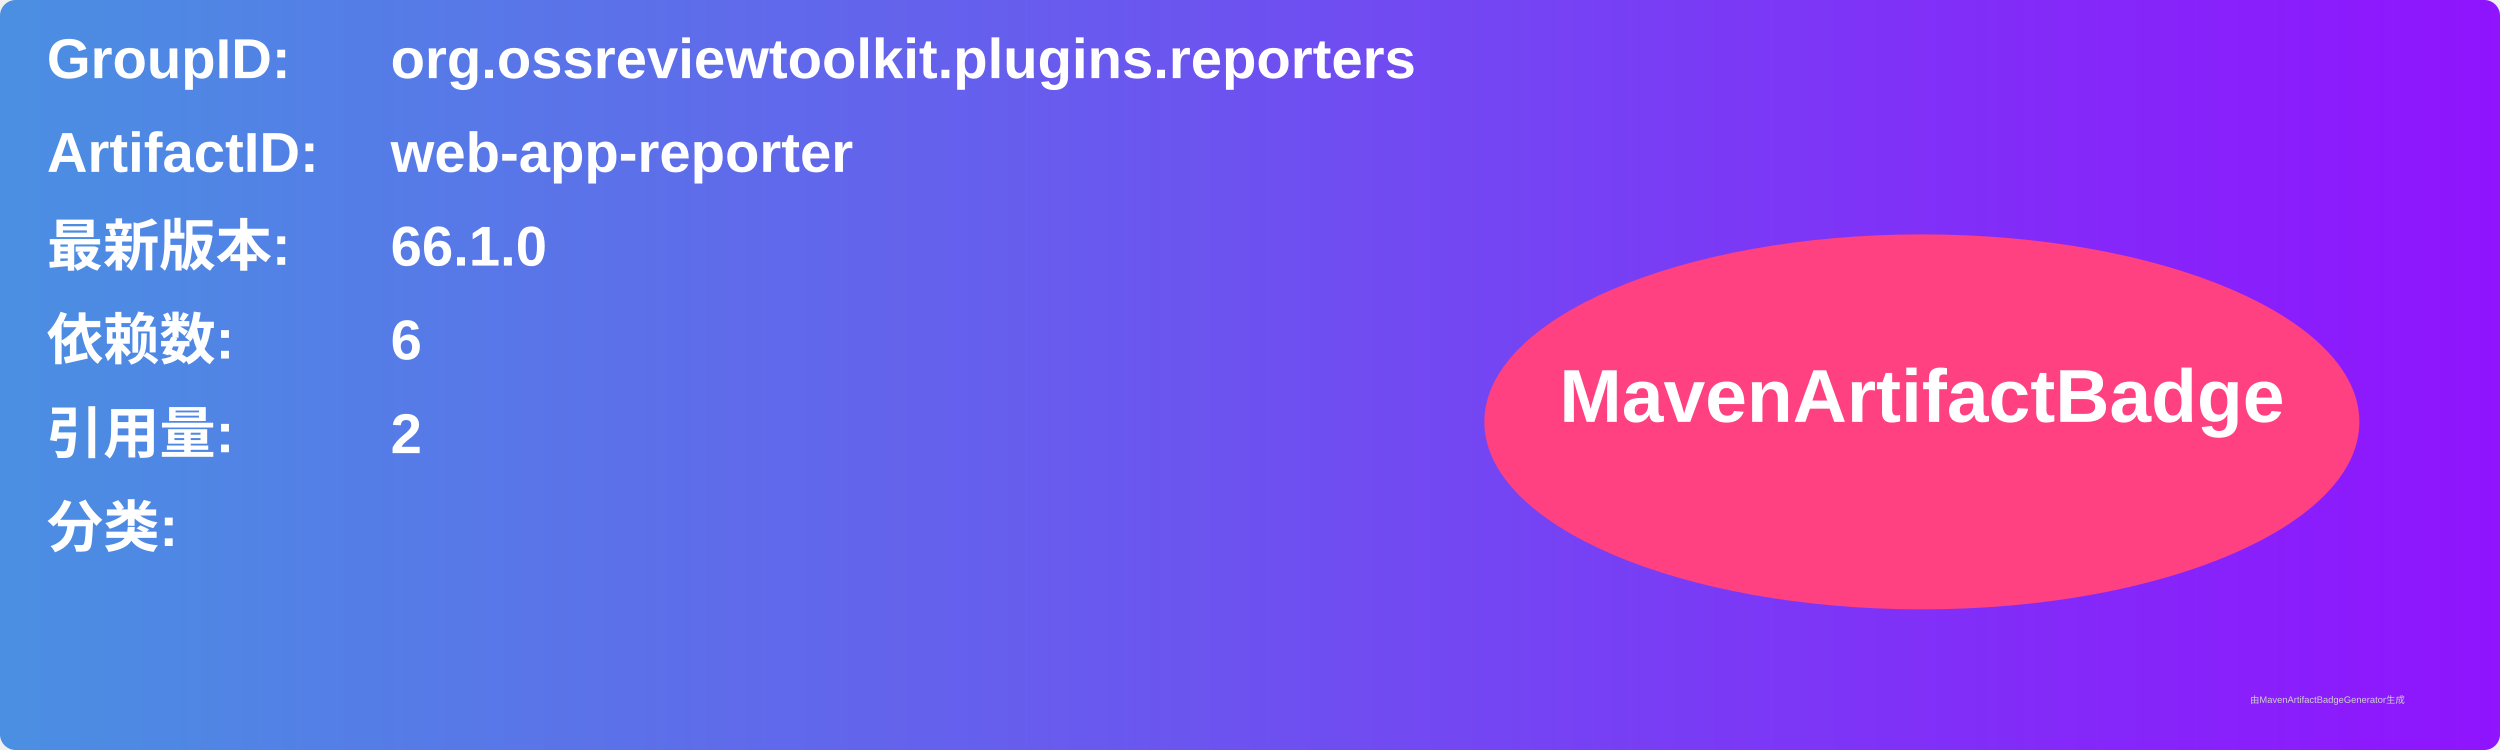
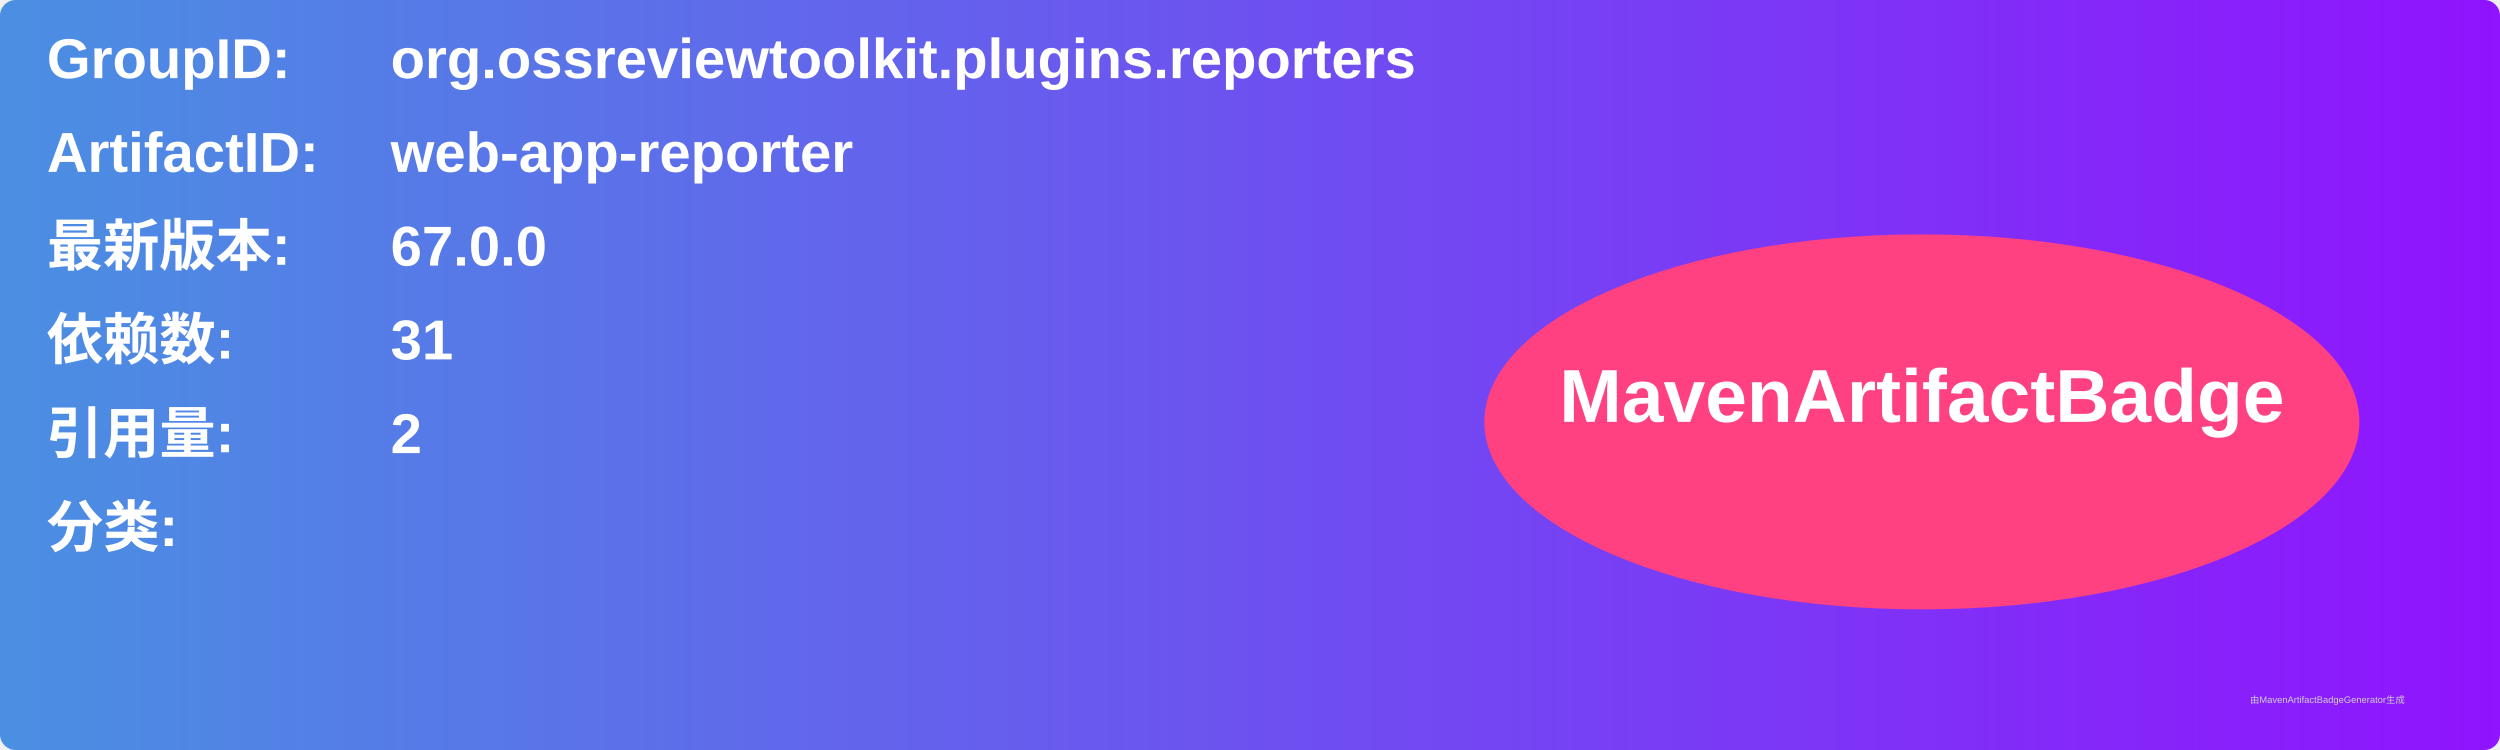
<svg xmlns="http://www.w3.org/2000/svg" width="800" height="240" viewBox="0 0 800 240">
  <linearGradient id="grad" x1="0%" y1="0%" x2="100%" y2="0%">
    <stop offset="0%" stop-color="#4a90e2" />
    <stop offset="100%" stop-color="#9013fe" />
  </linearGradient>
  <rect width="100%" height="100%" rx="5" ry="5" fill="url(#grad)" />
  <g transform="translate(15, 15)">
    <text x="0" y="10" font-family="Arial" font-size="18" fill="white" font-weight="bold" width="260">GroupID:</text>
    <text x="110" y="10" font-family="Arial" font-size="18" fill="white" font-weight="bold" width="460">org.ossreviewtoolkit.plugins.reporters</text>
    <text x="0" y="40" font-family="Arial" font-size="18" fill="white" font-weight="bold" width="260">ArtifactID:</text>
    <text x="110" y="40" font-family="Arial" font-size="18" fill="white" font-weight="bold" width="460">web-app-reporter</text>
    <text x="0" y="70" font-family="Arial" font-size="18" fill="white" font-weight="bold">最新版本:</text>
    <text x="110" y="70" font-family="Arial" font-size="18" fill="white" font-weight="bold">
-       <tspan font-weight="bold">66.1.0</tspan>
+       <tspan font-weight="bold">67.0.0</tspan>
    </text>
    <text x="0" y="100" font-family="Arial" font-size="18" fill="white" font-weight="bold">依赖数: </text>
    <text x="110" y="100" font-family="Arial" font-size="18" fill="white">
-       <tspan font-weight="bold">6</tspan>
+       <tspan font-weight="bold">31</tspan>
    </text>
    <text x="0" y="130" font-family="Arial" font-size="18" fill="white" font-weight="bold">引用量: </text>
    <text x="110" y="130" font-family="Arial" font-size="18" fill="white">
      <tspan font-weight="bold">2</tspan>
    </text>
    <text x="0" y="160" font-family="Arial" font-size="18" fill="white" font-weight="bold">分类:</text>
    <text x="10" y="190" font-family="Arial" font-size="10" fill="white">
      <tspan font-weight="bold" />
    </text>
    <ellipse cx="600" cy="120" rx="140" ry="60" fill="#ff4081" />
    <text x="600" y="120" text-anchor="middle" font-family="Arial" font-size="24" fill="white" font-weight="bold">MavenArtifactBadge</text>
  </g>
  <text x="720" y="225" font-family="Arial" font-size="3" fill="#d0d0d0">由MavenArtifactBadgeGenerator生成</text>
</svg>
